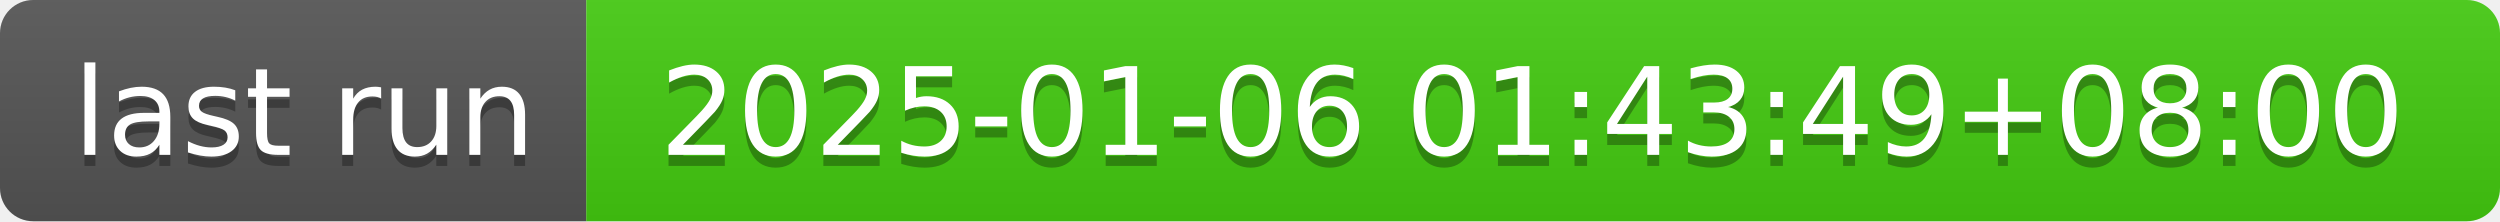
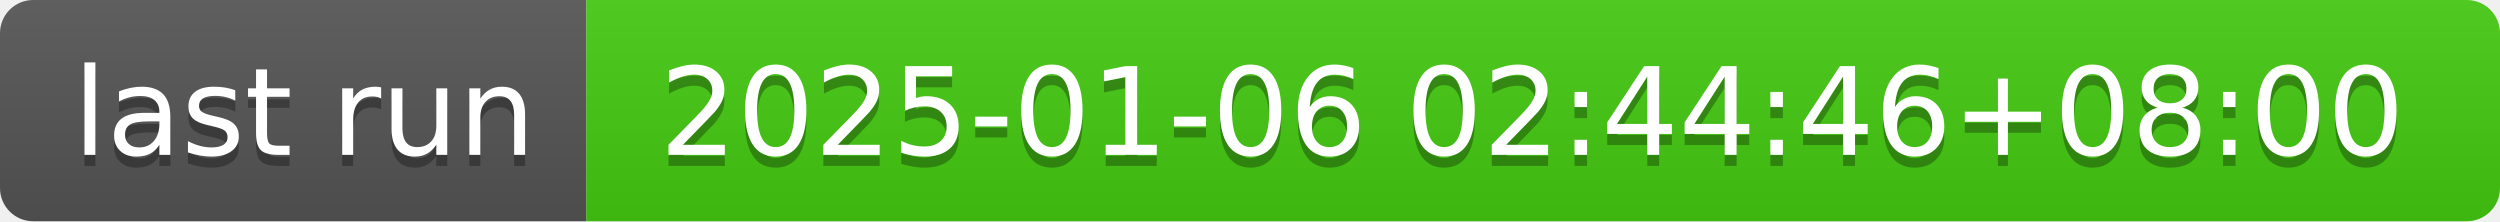
- <svg xmlns="http://www.w3.org/2000/svg" width="226" height="20" role="img" aria-label="last run: 2025-01-06 01:43:49+08:00">
+ <svg xmlns="http://www.w3.org/2000/svg" width="226" height="20" role="img" aria-label="last run: 2025-01-06 02:44:46+08:00">
  <linearGradient id="s" x2="0" y2="100%">
    <stop offset="0" stop-color="#bbb" stop-opacity=".1" />
    <stop offset="1" stop-opacity=".1" />
  </linearGradient>
  <clipPath id="r">
    <rect width="226" height="20" rx="3" fill="#fff" />
  </clipPath>
  <g clip-path="url(#r)">
    <rect width="53" height="20" fill="#555" />
    <rect x="53" width="173" height="20" fill="#4c1" />
    <rect width="226" height="20" fill="url(#s)" />
  </g>
  <g fill="#fff" text-anchor="middle" font-family="Verdana,Geneva,DejaVu Sans,sans-serif" text-rendering="geometricPrecision" font-size="110">
    <text aria-hidden="true" x="275" y="150" fill="#010101" fill-opacity=".3" transform="scale(.1)" textLength="430">last run</text>
    <text x="275" y="140" transform="scale(.1)" fill="#fff" textLength="430">last run</text>
-     <text aria-hidden="true" x="1385" y="150" fill="#010101" fill-opacity=".3" transform="scale(.1)" textLength="1630">2025-01-06 01:43:49+08:00</text>
-     <text x="1385" y="140" transform="scale(.1)" fill="#fff" textLength="1630">2025-01-06 01:43:49+08:00</text>
+     <text aria-hidden="true" x="1385" y="150" fill="#010101" fill-opacity=".3" transform="scale(.1)" textLength="1630">2025-01-06 02:44:46+08:00</text>
+     <text x="1385" y="140" transform="scale(.1)" fill="#fff" textLength="1630">2025-01-06 02:44:46+08:00</text>
  </g>
</svg>
